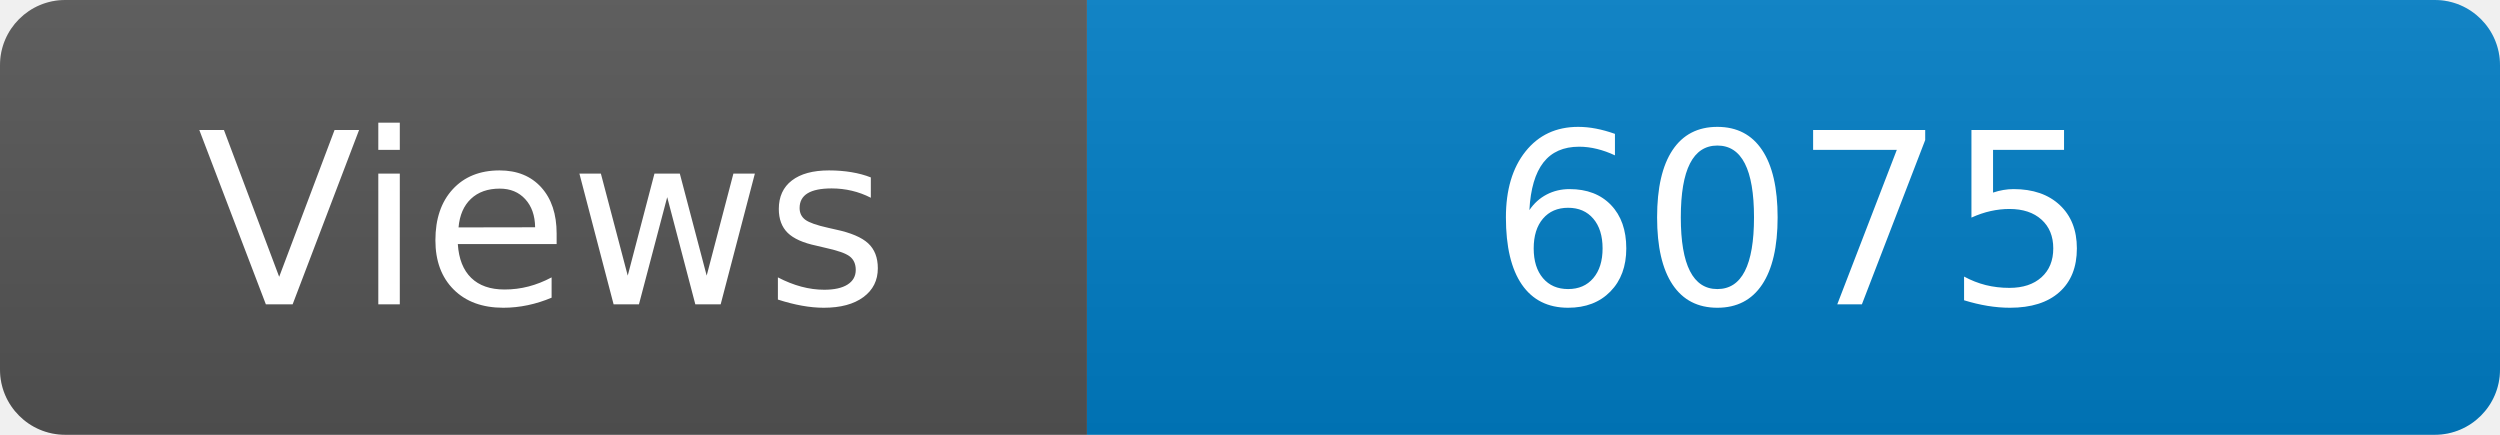
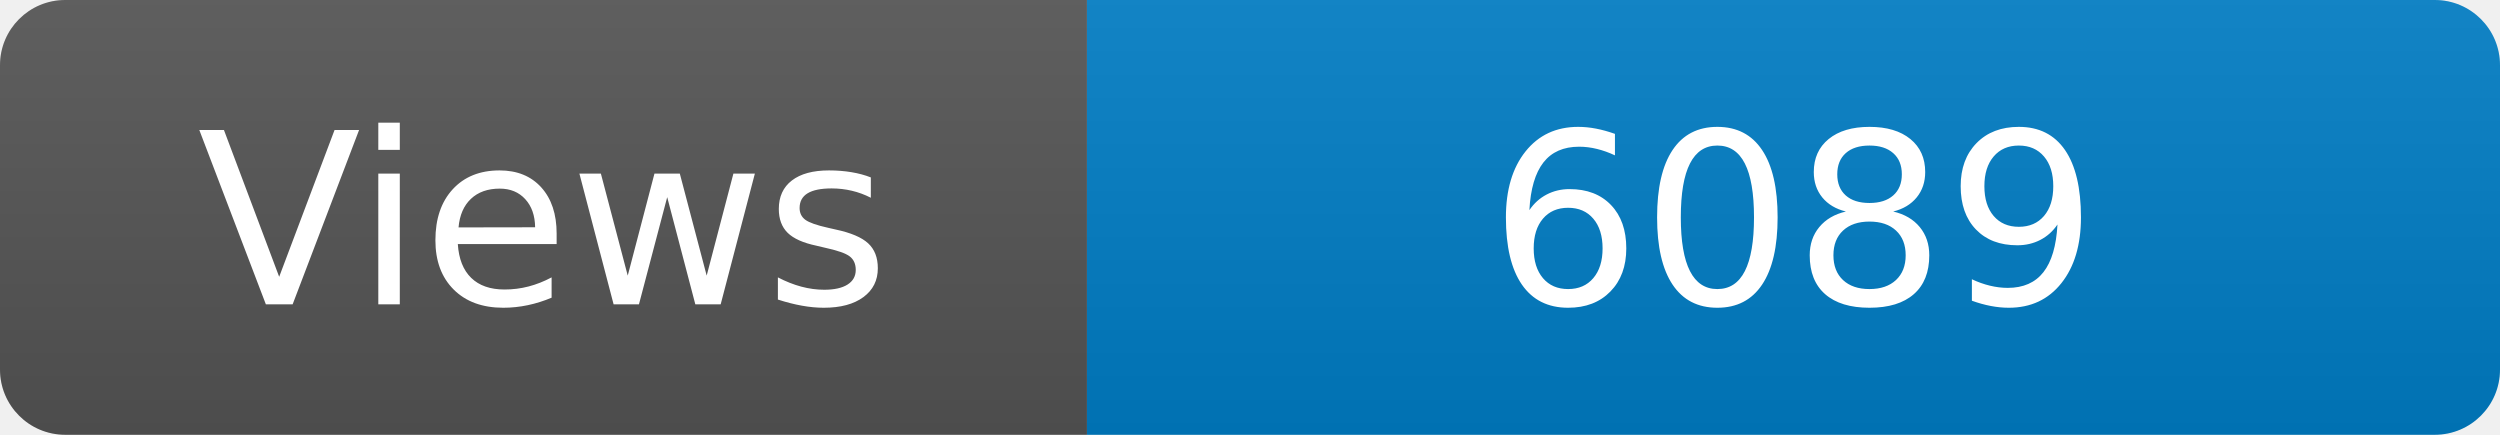
<svg xmlns="http://www.w3.org/2000/svg" width="115" height="20" role="img" aria-label="Maintained?: yes">
  <linearGradient id="s" x2="0" y2="100%">
    <stop offset="0" stop-color="#bbb" stop-opacity=".1" />
    <stop offset="1" stop-opacity=".1" />
  </linearGradient>
  <clipPath id="r">
    <rect width="115" height="20" rx="3" fill="#fff" />
  </clipPath>
  <g clip-path="url(#r)">
    <rect width="50" height="20" fill="#555" />
    <rect x="50" width="160" height="20" fill="#007ec6" />
    <rect width="115" height="20" fill="url(#s)" />
  </g>
  <g fill="#fff" text-anchor="middle" font-family="Verdana,Geneva,DejaVu Sans,sans-serif" font-size="110">
    <text x="250" y="140" transform="scale(.1)" fill="#fff">Views</text>
-     <text x="825" y="140" transform="scale(.1)" fill="#fff">6075</text>
+     <text x="825" y="140" transform="scale(.1)" fill="#fff">6089</text>
  </g>
</svg>
